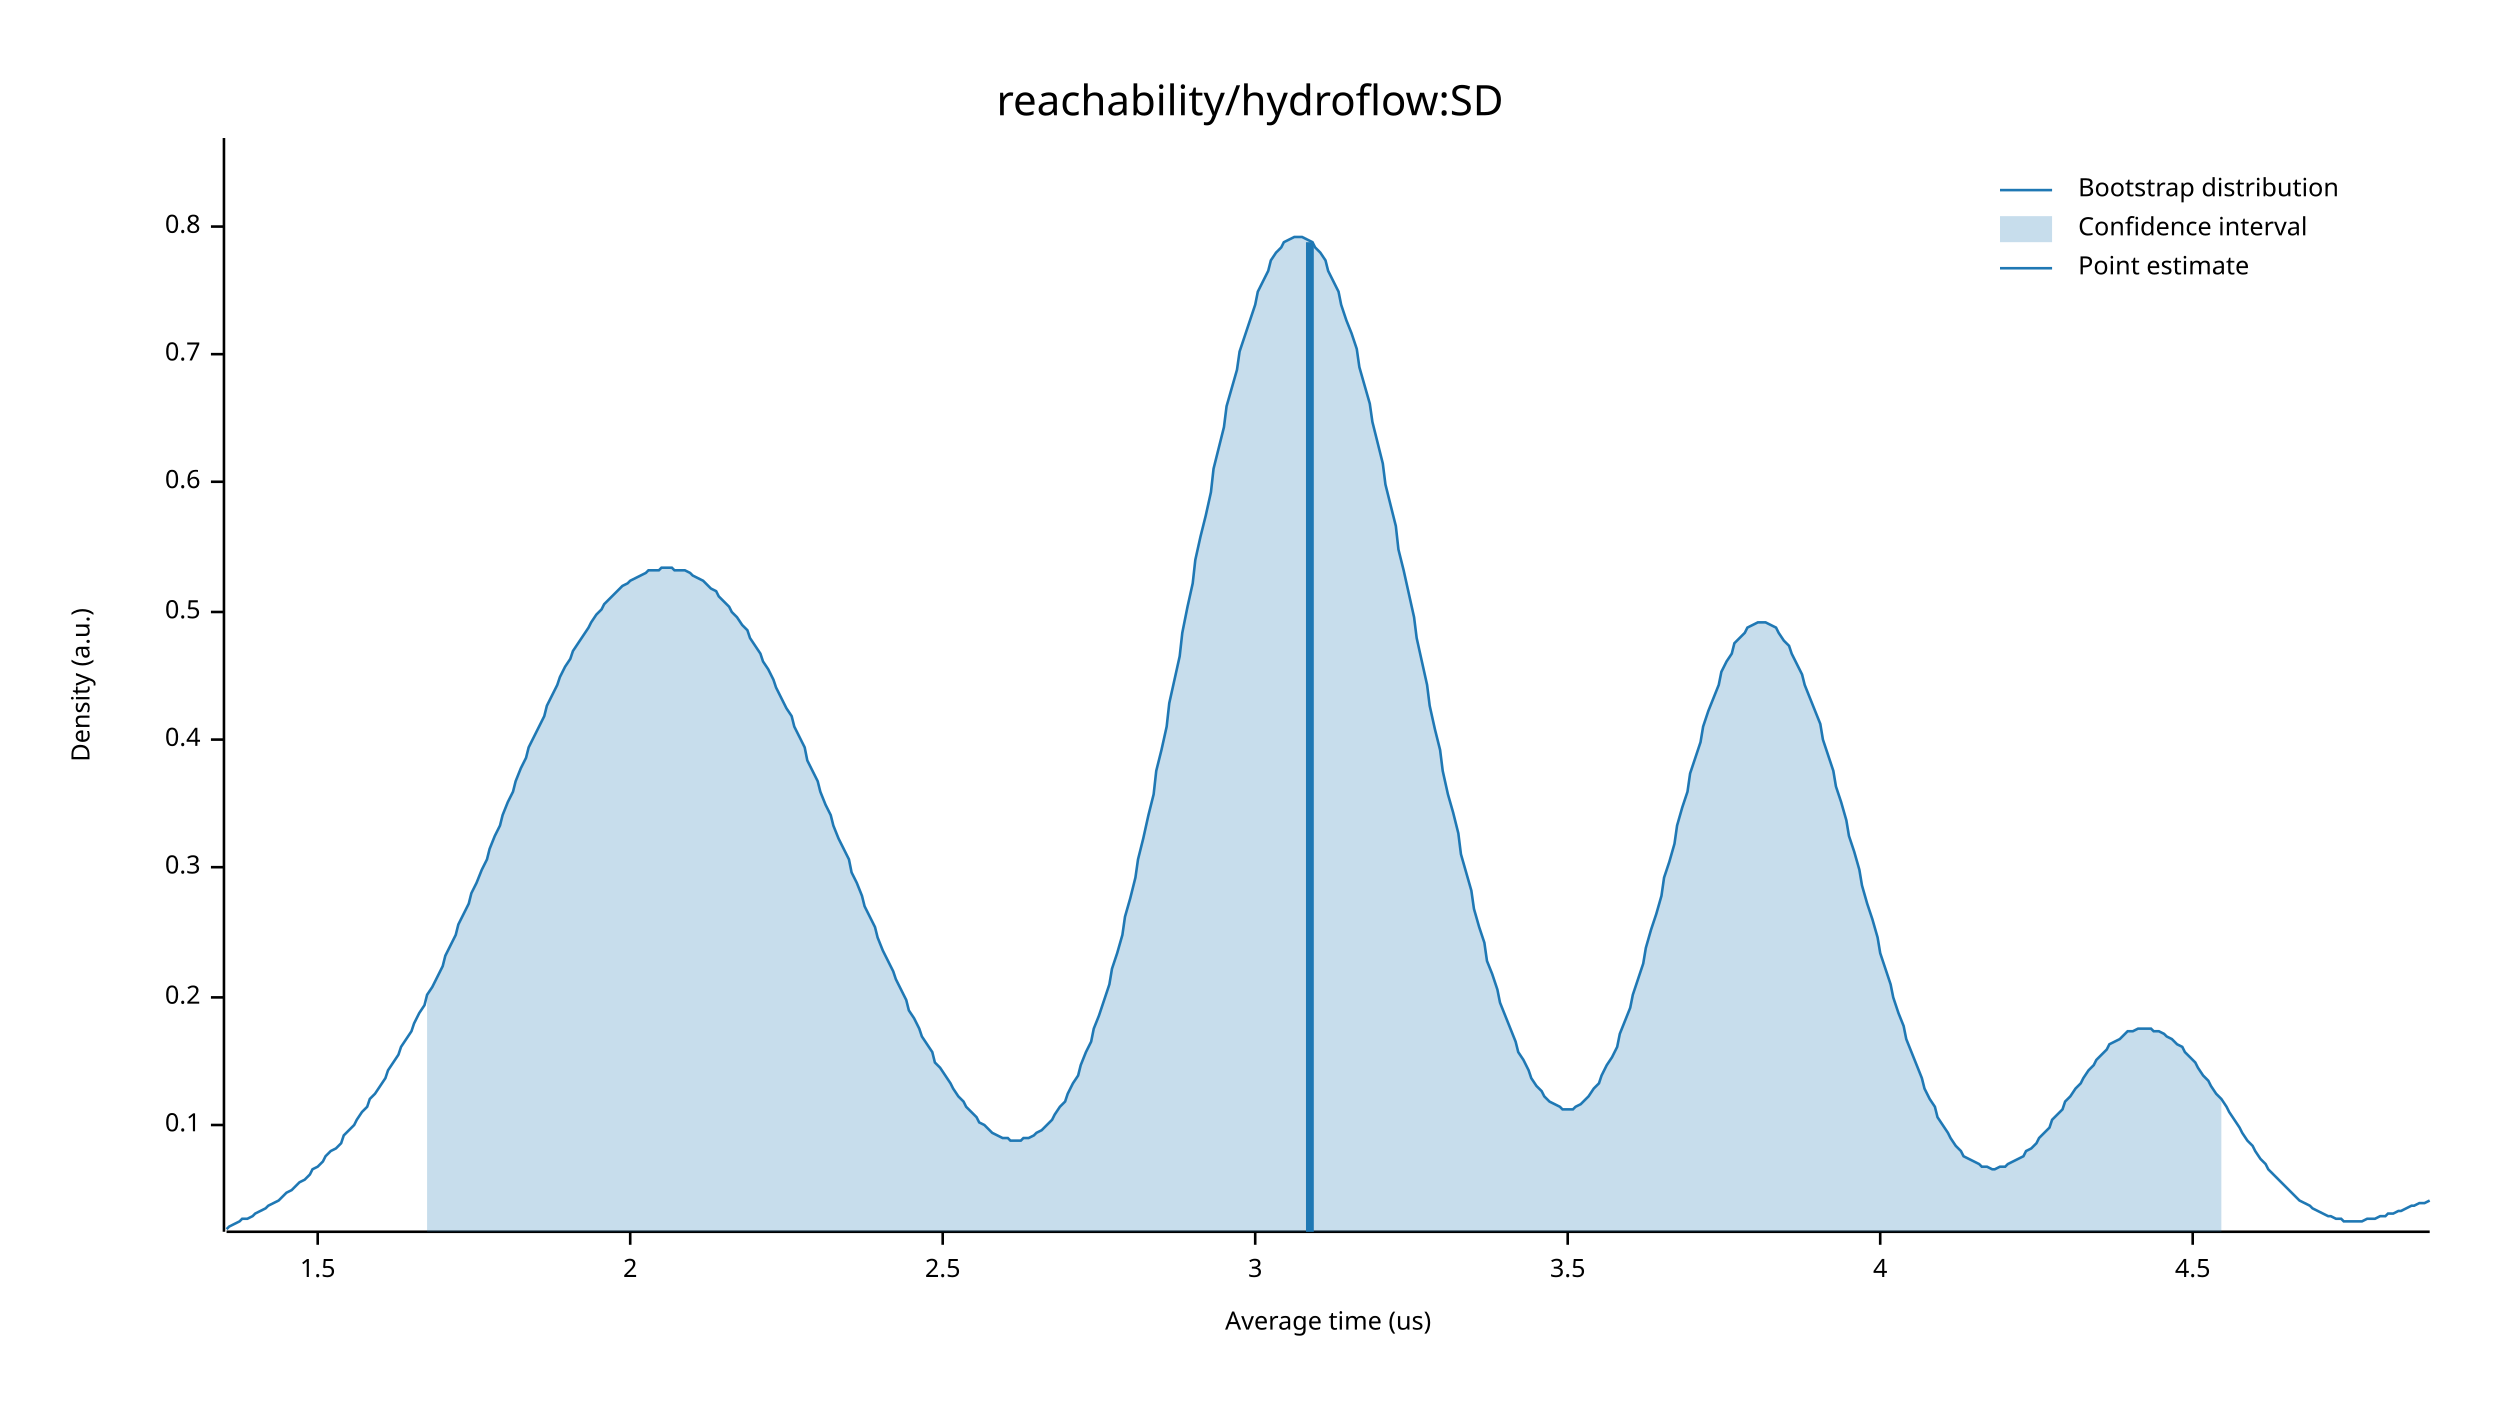
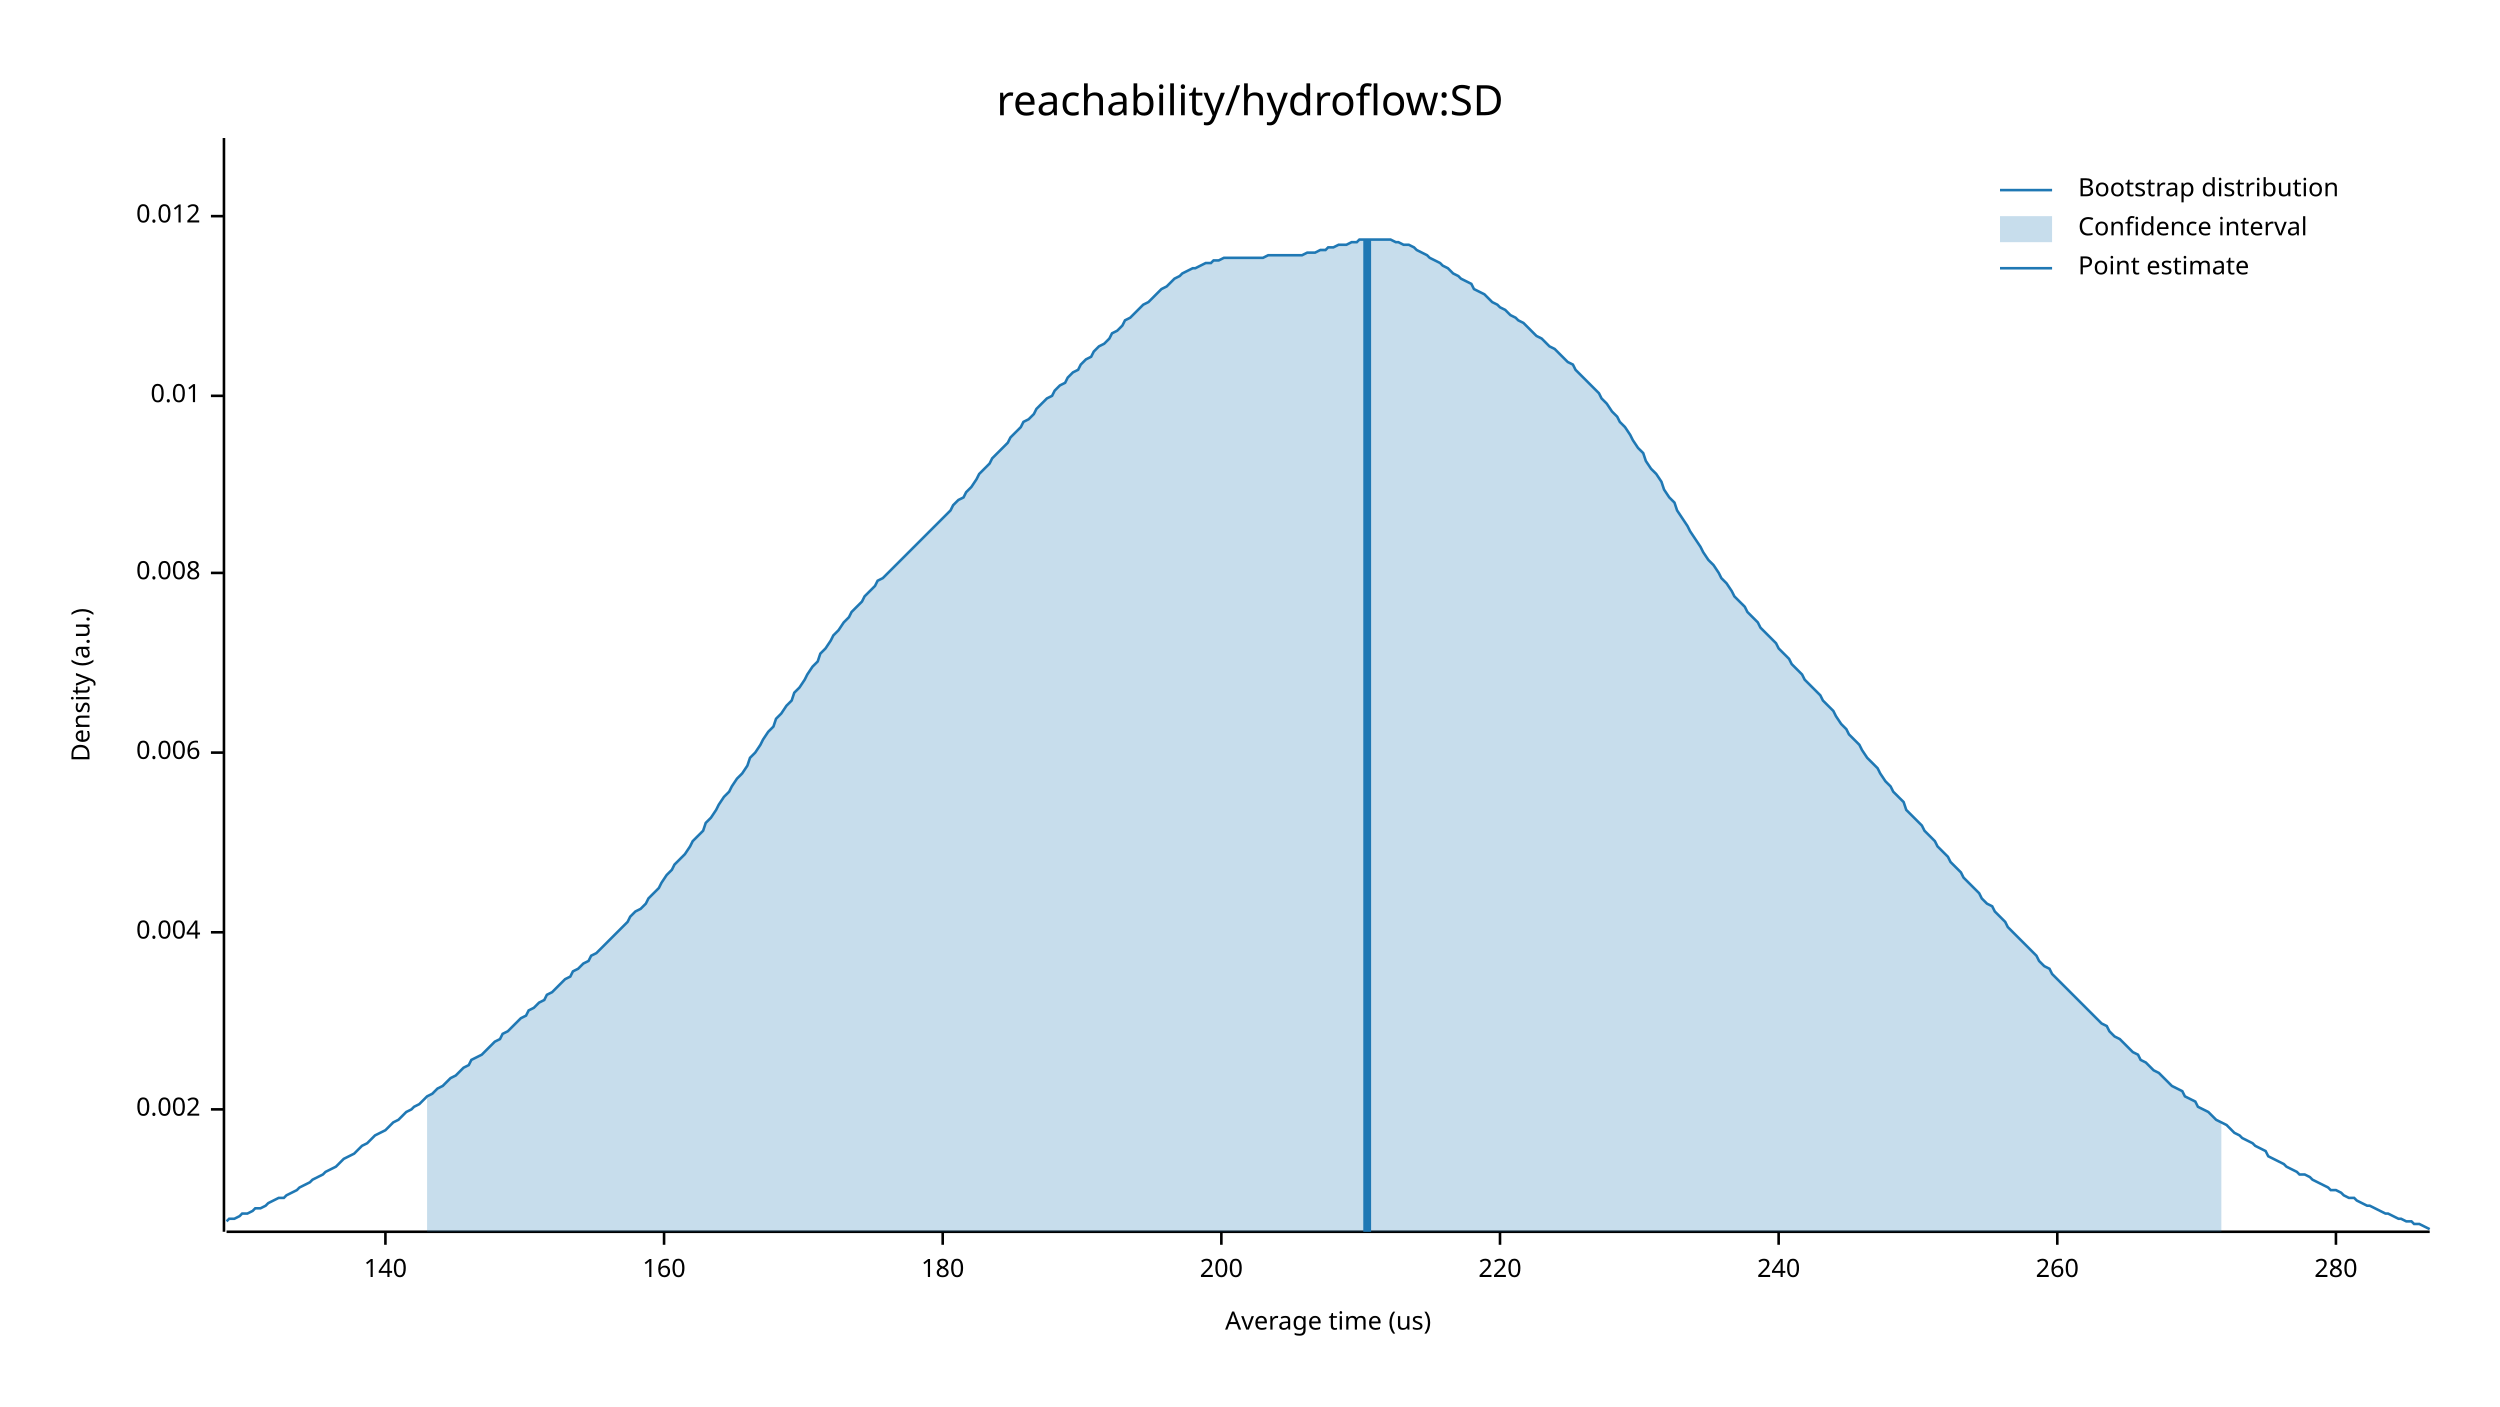
<svg xmlns="http://www.w3.org/2000/svg" width="960" height="540" viewBox="0 0 960 540">
  <text x="480" y="32" dy="0.76em" text-anchor="middle" font-family="sans-serif" font-size="16.129" opacity="1" fill="#000000">
reachability/hydroflow:SD
</text>
  <text x="27" y="263" dy="0.76em" text-anchor="middle" font-family="sans-serif" font-size="9.677" opacity="1" fill="#000000" transform="rotate(270, 27, 263)">
Density (a.u.)
</text>
  <text x="510" y="513" dy="-0.5ex" text-anchor="middle" font-family="sans-serif" font-size="9.677" opacity="1" fill="#000000">
Average time (us)
</text>
  <polyline fill="none" opacity="1" stroke="#000000" stroke-width="1" points="86,53 86,473 " />
-   <text x="77" y="432" dy="0.5ex" text-anchor="end" font-family="sans-serif" font-size="9.677" opacity="1" fill="#000000">
- 0.1
+   <text x="77" y="426" dy="0.5ex" text-anchor="end" font-family="sans-serif" font-size="9.677" opacity="1" fill="#000000">
+ 0.002
</text>
-   <polyline fill="none" opacity="1" stroke="#000000" stroke-width="1" points="81,432 86,432 " />
-   <text x="77" y="383" dy="0.5ex" text-anchor="end" font-family="sans-serif" font-size="9.677" opacity="1" fill="#000000">
- 0.2
+   <polyline fill="none" opacity="1" stroke="#000000" stroke-width="1" points="81,426 86,426 " />
+   <text x="77" y="358" dy="0.5ex" text-anchor="end" font-family="sans-serif" font-size="9.677" opacity="1" fill="#000000">
+ 0.004
</text>
-   <polyline fill="none" opacity="1" stroke="#000000" stroke-width="1" points="81,383 86,383 " />
-   <text x="77" y="333" dy="0.5ex" text-anchor="end" font-family="sans-serif" font-size="9.677" opacity="1" fill="#000000">
- 0.3
+   <polyline fill="none" opacity="1" stroke="#000000" stroke-width="1" points="81,358 86,358 " />
+   <text x="77" y="289" dy="0.5ex" text-anchor="end" font-family="sans-serif" font-size="9.677" opacity="1" fill="#000000">
+ 0.006
</text>
-   <polyline fill="none" opacity="1" stroke="#000000" stroke-width="1" points="81,333 86,333 " />
-   <text x="77" y="284" dy="0.5ex" text-anchor="end" font-family="sans-serif" font-size="9.677" opacity="1" fill="#000000">
- 0.4
+   <polyline fill="none" opacity="1" stroke="#000000" stroke-width="1" points="81,289 86,289 " />
+   <text x="77" y="220" dy="0.5ex" text-anchor="end" font-family="sans-serif" font-size="9.677" opacity="1" fill="#000000">
+ 0.008
</text>
-   <polyline fill="none" opacity="1" stroke="#000000" stroke-width="1" points="81,284 86,284 " />
-   <text x="77" y="235" dy="0.5ex" text-anchor="end" font-family="sans-serif" font-size="9.677" opacity="1" fill="#000000">
- 0.5
+   <polyline fill="none" opacity="1" stroke="#000000" stroke-width="1" points="81,220 86,220 " />
+   <text x="77" y="152" dy="0.5ex" text-anchor="end" font-family="sans-serif" font-size="9.677" opacity="1" fill="#000000">
+ 0.01
</text>
-   <polyline fill="none" opacity="1" stroke="#000000" stroke-width="1" points="81,235 86,235 " />
-   <text x="77" y="185" dy="0.5ex" text-anchor="end" font-family="sans-serif" font-size="9.677" opacity="1" fill="#000000">
- 0.6
+   <polyline fill="none" opacity="1" stroke="#000000" stroke-width="1" points="81,152 86,152 " />
+   <text x="77" y="83" dy="0.5ex" text-anchor="end" font-family="sans-serif" font-size="9.677" opacity="1" fill="#000000">
+ 0.012
</text>
-   <polyline fill="none" opacity="1" stroke="#000000" stroke-width="1" points="81,185 86,185 " />
-   <text x="77" y="136" dy="0.5ex" text-anchor="end" font-family="sans-serif" font-size="9.677" opacity="1" fill="#000000">
- 0.7
+   <polyline fill="none" opacity="1" stroke="#000000" stroke-width="1" points="81,83 86,83 " />
+   <polyline fill="none" opacity="1" stroke="#000000" stroke-width="1" points="87,473 933,473 " />
+   <text x="148" y="483" dy="0.76em" text-anchor="middle" font-family="sans-serif" font-size="9.677" opacity="1" fill="#000000">
+ 140
</text>
-   <polyline fill="none" opacity="1" stroke="#000000" stroke-width="1" points="81,136 86,136 " />
-   <text x="77" y="87" dy="0.5ex" text-anchor="end" font-family="sans-serif" font-size="9.677" opacity="1" fill="#000000">
- 0.8
+   <polyline fill="none" opacity="1" stroke="#000000" stroke-width="1" points="148,473 148,478 " />
+   <text x="255" y="483" dy="0.76em" text-anchor="middle" font-family="sans-serif" font-size="9.677" opacity="1" fill="#000000">
+ 160
</text>
-   <polyline fill="none" opacity="1" stroke="#000000" stroke-width="1" points="81,87 86,87 " />
-   <polyline fill="none" opacity="1" stroke="#000000" stroke-width="1" points="87,473 933,473 " />
-   <text x="122" y="483" dy="0.76em" text-anchor="middle" font-family="sans-serif" font-size="9.677" opacity="1" fill="#000000">
- 1.5
- </text>
-   <polyline fill="none" opacity="1" stroke="#000000" stroke-width="1" points="122,473 122,478 " />
-   <text x="242" y="483" dy="0.76em" text-anchor="middle" font-family="sans-serif" font-size="9.677" opacity="1" fill="#000000">
- 2
- </text>
-   <polyline fill="none" opacity="1" stroke="#000000" stroke-width="1" points="242,473 242,478 " />
+   <polyline fill="none" opacity="1" stroke="#000000" stroke-width="1" points="255,473 255,478 " />
  <text x="362" y="483" dy="0.76em" text-anchor="middle" font-family="sans-serif" font-size="9.677" opacity="1" fill="#000000">
- 2.5
+ 180
</text>
  <polyline fill="none" opacity="1" stroke="#000000" stroke-width="1" points="362,473 362,478 " />
-   <text x="482" y="483" dy="0.76em" text-anchor="middle" font-family="sans-serif" font-size="9.677" opacity="1" fill="#000000">
- 3
+   <text x="469" y="483" dy="0.76em" text-anchor="middle" font-family="sans-serif" font-size="9.677" opacity="1" fill="#000000">
+ 200
</text>
-   <polyline fill="none" opacity="1" stroke="#000000" stroke-width="1" points="482,473 482,478 " />
-   <text x="602" y="483" dy="0.76em" text-anchor="middle" font-family="sans-serif" font-size="9.677" opacity="1" fill="#000000">
- 3.5
+   <polyline fill="none" opacity="1" stroke="#000000" stroke-width="1" points="469,473 469,478 " />
+   <text x="576" y="483" dy="0.76em" text-anchor="middle" font-family="sans-serif" font-size="9.677" opacity="1" fill="#000000">
+ 220
</text>
-   <polyline fill="none" opacity="1" stroke="#000000" stroke-width="1" points="602,473 602,478 " />
-   <text x="722" y="483" dy="0.76em" text-anchor="middle" font-family="sans-serif" font-size="9.677" opacity="1" fill="#000000">
- 4
+   <polyline fill="none" opacity="1" stroke="#000000" stroke-width="1" points="576,473 576,478 " />
+   <text x="683" y="483" dy="0.76em" text-anchor="middle" font-family="sans-serif" font-size="9.677" opacity="1" fill="#000000">
+ 240
</text>
-   <polyline fill="none" opacity="1" stroke="#000000" stroke-width="1" points="722,473 722,478 " />
-   <text x="842" y="483" dy="0.76em" text-anchor="middle" font-family="sans-serif" font-size="9.677" opacity="1" fill="#000000">
- 4.5
+   <polyline fill="none" opacity="1" stroke="#000000" stroke-width="1" points="683,473 683,478 " />
+   <text x="790" y="483" dy="0.76em" text-anchor="middle" font-family="sans-serif" font-size="9.677" opacity="1" fill="#000000">
+ 260
</text>
-   <polyline fill="none" opacity="1" stroke="#000000" stroke-width="1" points="842,473 842,478 " />
-   <polyline fill="none" opacity="1" stroke="#1F78B4" stroke-width="1" points="87,472 88,471 90,470 92,469 93,468 95,468 97,467 98,466 100,465 102,464 103,463 105,462 107,461 109,459 110,458 112,457 114,455 115,454 117,453 119,451 120,449 122,448 124,446 125,444 127,442 129,441 131,439 132,436 134,434 136,432 137,430 139,427 141,425 142,422 144,420 146,417 148,414 149,411 151,408 153,405 154,402 156,399 158,396 159,393 161,389 163,386 164,382 166,379 168,375 170,371 171,367 173,363 175,359 176,355 178,351 180,347 181,343 183,339 185,334 187,330 188,326 190,321 192,317 193,313 195,308 197,304 198,300 200,295 202,291 203,287 205,283 207,279 209,275 210,271 212,267 214,263 215,260 217,256 219,253 220,250 222,247 224,244 226,241 227,239 229,236 231,234 232,232 234,230 236,228 237,227 239,225 241,224 242,223 244,222 246,221 248,220 249,219 251,219 253,219 254,218 256,218 258,218 259,219 261,219 263,219 265,220 266,221 268,222 270,223 271,224 273,226 275,227 276,229 278,231 280,233 281,235 283,237 285,240 287,242 288,245 290,248 292,251 293,254 295,257 297,261 298,264 300,268 302,272 304,275 305,279 307,283 309,287 310,292 312,296 314,300 315,304 317,309 319,313 320,317 322,322 324,326 326,330 327,335 329,339 331,344 332,348 334,352 336,356 337,360 339,365 341,369 343,373 344,376 346,380 348,384 349,388 351,391 353,395 354,398 356,401 358,404 359,408 361,410 363,413 365,416 366,418 368,421 370,423 371,425 373,427 375,429 376,431 378,432 380,434 381,435 383,436 385,437 387,437 388,438 390,438 392,438 393,437 395,437 397,436 398,435 400,434 402,432 404,430 405,428 407,425 409,423 410,420 412,416 414,413 415,409 417,404 419,400 420,395 422,390 424,384 426,378 427,372 429,366 431,359 432,352 434,345 436,337 437,330 439,322 441,313 443,305 444,296 446,288 448,279 449,270 451,261 453,252 454,243 456,233 458,224 459,215 461,206 463,198 465,189 466,180 468,172 470,164 471,156 473,149 475,142 476,135 478,129 480,123 482,117 483,112 485,108 487,104 488,100 490,97 492,95 493,93 495,92 497,91 498,91 500,91 502,92 504,93 505,95 507,97 509,100 510,104 512,108 514,112 515,117 517,123 519,128 521,134 522,141 524,148 526,155 527,162 529,170 531,178 532,186 534,194 536,202 537,211 539,219 541,228 543,237 544,245 546,254 548,263 549,271 551,280 553,288 554,296 556,305 558,312 560,320 561,328 563,335 565,342 566,349 568,356 570,362 571,369 573,374 575,380 576,385 578,390 580,395 582,400 583,404 585,407 587,411 588,414 590,417 592,419 593,421 595,423 597,424 599,425 600,426 602,426 604,426 605,425 607,424 609,422 610,421 612,418 614,416 615,413 617,409 619,406 621,402 622,397 624,392 626,387 627,382 629,376 631,370 632,364 634,357 636,351 638,344 639,337 641,331 643,324 644,317 646,310 648,304 649,297 651,291 653,285 654,279 656,273 658,268 660,263 661,258 663,254 665,251 666,247 668,245 670,243 671,241 673,240 675,239 676,239 678,239 680,240 682,241 683,243 685,246 687,248 688,251 690,255 692,259 693,263 695,268 697,273 699,278 700,284 702,290 704,296 705,302 707,308 709,315 710,321 712,327 714,334 715,340 717,347 719,353 721,360 722,366 724,372 726,378 727,383 729,389 731,394 732,399 734,404 736,409 738,414 739,418 741,422 743,425 744,429 746,432 748,435 749,437 751,440 753,442 754,444 756,445 758,446 760,447 761,448 763,448 765,449 766,449 768,448 770,448 771,447 773,446 775,445 777,444 778,442 780,441 782,439 783,437 785,435 787,433 788,430 790,428 792,426 793,423 795,421 797,418 799,416 800,414 802,411 804,409 805,407 807,405 809,403 810,401 812,400 814,399 816,397 817,396 819,396 821,395 822,395 824,395 826,395 827,396 829,396 831,397 832,398 834,399 836,401 838,402 839,404 841,406 843,408 844,410 846,413 848,415 849,417 851,420 853,422 855,425 856,427 858,430 860,433 861,435 863,438 865,440 866,442 868,445 870,447 871,449 873,451 875,453 877,455 878,456 880,458 882,460 883,461 885,462 887,463 888,464 890,465 892,466 894,467 895,467 897,468 899,468 900,469 902,469 904,469 905,469 907,469 909,468 910,468 912,468 914,467 916,467 917,466 919,466 921,465 922,465 924,464 926,463 927,463 929,462 931,462 933,461 " />
-   <polygon opacity="0.25" fill="#1F78B4" points="164,382 166,379 168,375 170,371 171,367 173,363 175,359 176,355 178,351 180,347 181,343 183,339 185,334 187,330 188,326 190,321 192,317 193,313 195,308 197,304 198,300 200,295 202,291 203,287 205,283 207,279 209,275 210,271 212,267 214,263 215,260 217,256 219,253 220,250 222,247 224,244 226,241 227,239 229,236 231,234 232,232 234,230 236,228 237,227 239,225 241,224 242,223 244,222 246,221 248,220 249,219 251,219 253,219 254,218 256,218 258,218 259,219 261,219 263,219 265,220 266,221 268,222 270,223 271,224 273,226 275,227 276,229 278,231 280,233 281,235 283,237 285,240 287,242 288,245 290,248 292,251 293,254 295,257 297,261 298,264 300,268 302,272 304,275 305,279 307,283 309,287 310,292 312,296 314,300 315,304 317,309 319,313 320,317 322,322 324,326 326,330 327,335 329,339 331,344 332,348 334,352 336,356 337,360 339,365 341,369 343,373 344,376 346,380 348,384 349,388 351,391 353,395 354,398 356,401 358,404 359,408 361,410 363,413 365,416 366,418 368,421 370,423 371,425 373,427 375,429 376,431 378,432 380,434 381,435 383,436 385,437 387,437 388,438 390,438 392,438 393,437 395,437 397,436 398,435 400,434 402,432 404,430 405,428 407,425 409,423 410,420 412,416 414,413 415,409 417,404 419,400 420,395 422,390 424,384 426,378 427,372 429,366 431,359 432,352 434,345 436,337 437,330 439,322 441,313 443,305 444,296 446,288 448,279 449,270 451,261 453,252 454,243 456,233 458,224 459,215 461,206 463,198 465,189 466,180 468,172 470,164 471,156 473,149 475,142 476,135 478,129 480,123 482,117 483,112 485,108 487,104 488,100 490,97 492,95 493,93 495,92 497,91 498,91 500,91 502,92 504,93 505,95 507,97 509,100 510,104 512,108 514,112 515,117 517,123 519,128 521,134 522,141 524,148 526,155 527,162 529,170 531,178 532,186 534,194 536,202 537,211 539,219 541,228 543,237 544,245 546,254 548,263 549,271 551,280 553,288 554,296 556,305 558,312 560,320 561,328 563,335 565,342 566,349 568,356 570,362 571,369 573,374 575,380 576,385 578,390 580,395 582,400 583,404 585,407 587,411 588,414 590,417 592,419 593,421 595,423 597,424 599,425 600,426 602,426 604,426 605,425 607,424 609,422 610,421 612,418 614,416 615,413 617,409 619,406 621,402 622,397 624,392 626,387 627,382 629,376 631,370 632,364 634,357 636,351 638,344 639,337 641,331 643,324 644,317 646,310 648,304 649,297 651,291 653,285 654,279 656,273 658,268 660,263 661,258 663,254 665,251 666,247 668,245 670,243 671,241 673,240 675,239 676,239 678,239 680,240 682,241 683,243 685,246 687,248 688,251 690,255 692,259 693,263 695,268 697,273 699,278 700,284 702,290 704,296 705,302 707,308 709,315 710,321 712,327 714,334 715,340 717,347 719,353 721,360 722,366 724,372 726,378 727,383 729,389 731,394 732,399 734,404 736,409 738,414 739,418 741,422 743,425 744,429 746,432 748,435 749,437 751,440 753,442 754,444 756,445 758,446 760,447 761,448 763,448 765,449 766,449 768,448 770,448 771,447 773,446 775,445 777,444 778,442 780,441 782,439 783,437 785,435 787,433 788,430 790,428 792,426 793,423 795,421 797,418 799,416 800,414 802,411 804,409 805,407 807,405 809,403 810,401 812,400 814,399 816,397 817,396 819,396 821,395 822,395 824,395 826,395 827,396 829,396 831,397 832,398 834,399 836,401 838,402 839,404 841,406 843,408 844,410 846,413 848,415 849,417 851,420 853,422 853,473 164,473 " />
-   <polyline fill="none" opacity="1" stroke="#1F78B4" stroke-width="3" points="503,473 503,93 " />
+   <polyline fill="none" opacity="1" stroke="#000000" stroke-width="1" points="790,473 790,478 " />
+   <text x="897" y="483" dy="0.76em" text-anchor="middle" font-family="sans-serif" font-size="9.677" opacity="1" fill="#000000">
+ 280
+ </text>
+   <polyline fill="none" opacity="1" stroke="#000000" stroke-width="1" points="897,473 897,478 " />
+   <polyline fill="none" opacity="1" stroke="#1F78B4" stroke-width="1" points="87,469 88,468 90,468 92,467 93,466 95,466 97,465 98,464 100,464 102,463 103,462 105,461 107,460 109,460 110,459 112,458 114,457 115,456 117,455 119,454 120,453 122,452 124,451 125,450 127,449 129,448 131,446 132,445 134,444 136,443 137,442 139,440 141,439 142,438 144,436 146,435 148,434 149,433 151,431 153,430 154,429 156,427 158,426 159,425 161,424 163,422 164,421 166,420 168,418 170,417 171,416 173,414 175,413 176,412 178,410 180,409 181,407 183,406 185,405 187,403 188,402 190,400 192,399 193,397 195,396 197,394 198,393 200,391 202,390 203,388 205,387 207,385 209,384 210,382 212,381 214,379 215,378 217,376 219,375 220,373 222,372 224,370 226,369 227,367 229,366 231,364 232,363 234,361 236,359 237,358 239,356 241,354 242,352 244,350 246,349 248,347 249,345 251,343 253,341 254,339 256,336 258,334 259,332 261,330 263,328 265,325 266,323 268,321 270,319 271,316 273,314 275,311 276,309 278,306 280,304 281,302 283,299 285,297 287,294 288,291 290,289 292,286 293,284 295,281 297,279 298,276 300,274 302,271 304,269 305,266 307,264 309,261 310,259 312,256 314,254 315,251 317,249 319,246 320,244 322,242 324,239 326,237 327,235 329,233 331,231 332,229 334,227 336,225 337,223 339,222 341,220 343,218 344,217 346,215 348,213 349,212 351,210 353,208 354,207 356,205 358,203 359,202 361,200 363,198 365,196 366,194 368,192 370,191 371,189 373,187 375,184 376,182 378,180 380,178 381,176 383,174 385,172 387,170 388,168 390,166 392,164 393,162 395,161 397,159 398,157 400,155 402,153 404,152 405,150 407,148 409,147 410,145 412,143 414,142 415,140 417,138 419,137 420,135 422,133 424,132 426,130 427,128 429,127 431,125 432,123 434,122 436,120 437,119 439,117 441,116 443,114 444,113 446,111 448,110 449,109 451,107 453,106 454,105 456,104 458,103 459,103 461,102 463,101 465,101 466,100 468,100 470,99 471,99 473,99 475,99 476,99 478,99 480,99 482,99 483,99 485,99 487,98 488,98 490,98 492,98 493,98 495,98 497,98 498,98 500,98 502,97 504,97 505,97 507,96 509,96 510,95 512,95 514,94 515,94 517,94 519,93 521,93 522,92 524,92 526,92 527,92 529,92 531,92 532,92 534,92 536,93 537,93 539,94 541,94 543,95 544,96 546,97 548,98 549,99 551,100 553,101 554,102 556,103 558,105 560,106 561,107 563,108 565,109 566,111 568,112 570,113 571,114 573,116 575,117 576,118 578,119 580,121 582,122 583,123 585,124 587,126 588,127 590,129 592,130 593,131 595,133 597,134 599,136 600,137 602,139 604,140 605,142 607,144 609,146 610,147 612,149 614,151 615,153 617,155 619,158 621,160 622,162 624,164 626,167 627,169 629,172 631,174 632,177 634,180 636,182 638,185 639,188 641,191 643,193 644,196 646,199 648,202 649,204 651,207 653,210 654,212 656,215 658,217 660,220 661,222 663,224 665,227 666,229 668,231 670,233 671,235 673,237 675,239 676,241 678,243 680,245 682,247 683,249 685,251 687,253 688,255 690,257 692,259 693,261 695,263 697,265 699,267 700,269 702,271 704,273 705,275 707,278 709,280 710,282 712,284 714,286 715,288 717,291 719,293 721,295 722,297 724,300 726,302 727,304 729,306 731,308 732,311 734,313 736,315 738,317 739,319 741,321 743,323 744,325 746,327 748,329 749,331 751,333 753,335 754,337 756,339 758,341 760,343 761,345 763,347 765,348 766,350 768,352 770,354 771,356 773,358 775,360 777,362 778,363 780,365 782,367 783,369 785,371 787,372 788,374 790,376 792,378 793,379 795,381 797,383 799,385 800,386 802,388 804,390 805,391 807,393 809,394 810,396 812,398 814,399 816,401 817,402 819,404 821,405 822,407 824,408 826,410 827,411 829,412 831,414 832,415 834,417 836,418 838,419 839,421 841,422 843,423 844,425 846,426 848,427 849,428 851,430 853,431 855,432 856,433 858,435 860,436 861,437 863,438 865,439 866,440 868,441 870,442 871,444 873,445 875,446 877,447 878,448 880,449 882,450 883,451 885,451 887,452 888,453 890,454 892,455 894,456 895,457 897,457 899,458 900,459 902,460 904,460 905,461 907,462 909,463 910,463 912,464 914,465 916,466 917,466 919,467 921,468 922,468 924,469 926,469 927,470 929,470 931,471 933,472 " />
+   <polygon opacity="0.25" fill="#1F78B4" points="164,421 166,420 168,418 170,417 171,416 173,414 175,413 176,412 178,410 180,409 181,407 183,406 185,405 187,403 188,402 190,400 192,399 193,397 195,396 197,394 198,393 200,391 202,390 203,388 205,387 207,385 209,384 210,382 212,381 214,379 215,378 217,376 219,375 220,373 222,372 224,370 226,369 227,367 229,366 231,364 232,363 234,361 236,359 237,358 239,356 241,354 242,352 244,350 246,349 248,347 249,345 251,343 253,341 254,339 256,336 258,334 259,332 261,330 263,328 265,325 266,323 268,321 270,319 271,316 273,314 275,311 276,309 278,306 280,304 281,302 283,299 285,297 287,294 288,291 290,289 292,286 293,284 295,281 297,279 298,276 300,274 302,271 304,269 305,266 307,264 309,261 310,259 312,256 314,254 315,251 317,249 319,246 320,244 322,242 324,239 326,237 327,235 329,233 331,231 332,229 334,227 336,225 337,223 339,222 341,220 343,218 344,217 346,215 348,213 349,212 351,210 353,208 354,207 356,205 358,203 359,202 361,200 363,198 365,196 366,194 368,192 370,191 371,189 373,187 375,184 376,182 378,180 380,178 381,176 383,174 385,172 387,170 388,168 390,166 392,164 393,162 395,161 397,159 398,157 400,155 402,153 404,152 405,150 407,148 409,147 410,145 412,143 414,142 415,140 417,138 419,137 420,135 422,133 424,132 426,130 427,128 429,127 431,125 432,123 434,122 436,120 437,119 439,117 441,116 443,114 444,113 446,111 448,110 449,109 451,107 453,106 454,105 456,104 458,103 459,103 461,102 463,101 465,101 466,100 468,100 470,99 471,99 473,99 475,99 476,99 478,99 480,99 482,99 483,99 485,99 487,98 488,98 490,98 492,98 493,98 495,98 497,98 498,98 500,98 502,97 504,97 505,97 507,96 509,96 510,95 512,95 514,94 515,94 517,94 519,93 521,93 522,92 524,92 526,92 527,92 529,92 531,92 532,92 534,92 536,93 537,93 539,94 541,94 543,95 544,96 546,97 548,98 549,99 551,100 553,101 554,102 556,103 558,105 560,106 561,107 563,108 565,109 566,111 568,112 570,113 571,114 573,116 575,117 576,118 578,119 580,121 582,122 583,123 585,124 587,126 588,127 590,129 592,130 593,131 595,133 597,134 599,136 600,137 602,139 604,140 605,142 607,144 609,146 610,147 612,149 614,151 615,153 617,155 619,158 621,160 622,162 624,164 626,167 627,169 629,172 631,174 632,177 634,180 636,182 638,185 639,188 641,191 643,193 644,196 646,199 648,202 649,204 651,207 653,210 654,212 656,215 658,217 660,220 661,222 663,224 665,227 666,229 668,231 670,233 671,235 673,237 675,239 676,241 678,243 680,245 682,247 683,249 685,251 687,253 688,255 690,257 692,259 693,261 695,263 697,265 699,267 700,269 702,271 704,273 705,275 707,278 709,280 710,282 712,284 714,286 715,288 717,291 719,293 721,295 722,297 724,300 726,302 727,304 729,306 731,308 732,311 734,313 736,315 738,317 739,319 741,321 743,323 744,325 746,327 748,329 749,331 751,333 753,335 754,337 756,339 758,341 760,343 761,345 763,347 765,348 766,350 768,352 770,354 771,356 773,358 775,360 777,362 778,363 780,365 782,367 783,369 785,371 787,372 788,374 790,376 792,378 793,379 795,381 797,383 799,385 800,386 802,388 804,390 805,391 807,393 809,394 810,396 812,398 814,399 816,401 817,402 819,404 821,405 822,407 824,408 826,410 827,411 829,412 831,414 832,415 834,417 836,418 838,419 839,421 841,422 843,423 844,425 846,426 848,427 849,428 851,430 853,431 853,473 164,473 " />
+   <polyline fill="none" opacity="1" stroke="#1F78B4" stroke-width="3" points="525,473 525,92 " />
  <text x="798" y="68" dy="0.76em" text-anchor="start" font-family="sans-serif" font-size="9.677" opacity="1" fill="#000000">
Bootstrap distribution
</text>
  <text x="798" y="83" dy="0.76em" text-anchor="start" font-family="sans-serif" font-size="9.677" opacity="1" fill="#000000">
Confidence interval
</text>
  <text x="798" y="98" dy="0.76em" text-anchor="start" font-family="sans-serif" font-size="9.677" opacity="1" fill="#000000">
Point estimate
</text>
  <polyline fill="none" opacity="1" stroke="#1F78B4" stroke-width="1" points="768,73 788,73 " />
  <rect x="768" y="83" width="20" height="10" opacity="0.25" fill="#1F78B4" stroke="none" />
  <polyline fill="none" opacity="1" stroke="#1F78B4" stroke-width="1" points="768,103 788,103 " />
</svg>
